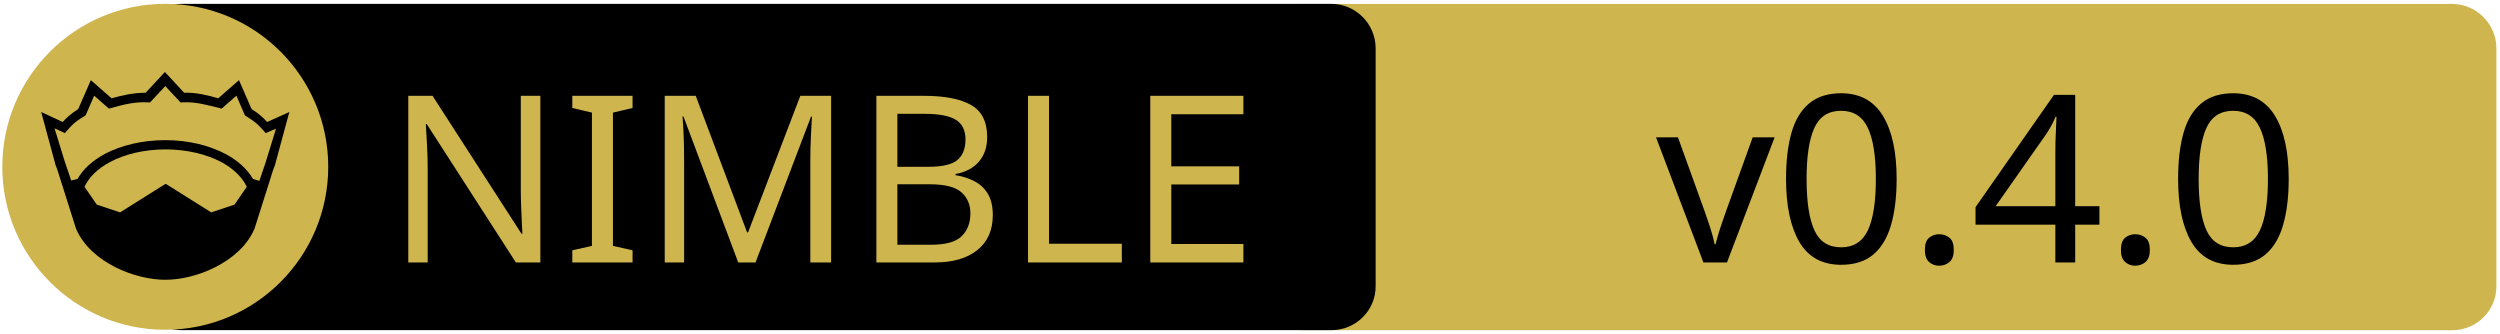
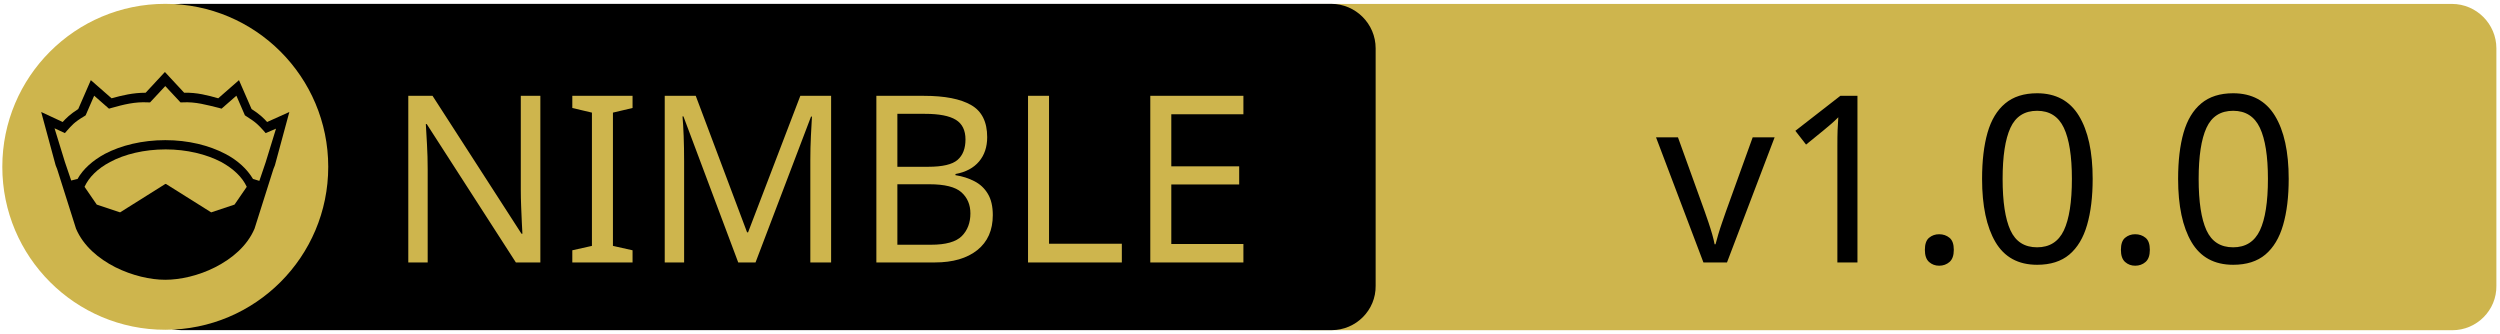
<svg xmlns="http://www.w3.org/2000/svg" xmlns:xlink="http://www.w3.org/1999/xlink" width="675" height="90" xml:space="preserve" version="1.1">
  <a xlink:href="https://github.com/Niminem/Neel">
    <g>
      <path fill="#CEB54D" id="svg_15" d="m662.123,89.159l-310.5,0c-6.6,0 -12,-5.4 -12,-12l0,-64.1c0,-6.6 5.4,-12 12,-12l310.4,0c6.6,0 12,5.4 12,12l0,64.1c0.1,6.6 -5.3,12 -11.9,12z" />
      <path id="svg_1" d="m359.524,89.139l-310.5,0c-6.6,0 -12,-5.4 -12,-12l0,-64.1c0,-6.6 5.4,-12 12,-12l310.4,0c6.6,0 12,5.4 12,12l0,64.1c0.1,6.6 -5.3,12 -11.9,12z" />
      <rect id="svg_2" fill="none" height="45.9" width="315.3" class="st0" y="24.539" x="60.224" />
      <circle id="svg_4" fill="#CEB54D" r="44" cy="45.039" cx="44.624" class="st1" />
      <g id="XMLID_4_">
        <path id="svg_5" d="m78.124,30.239l-3.9,14.4l-0.4,1l-5.1,16.1c0,0 0,0 0,0c-2,4.7 -6.1,8.1 -10.6,10.4c-4.5,2.3 -9.5,3.4 -13.5,3.4c-4,0 -8.9,-1.1 -13.5,-3.4c-4.5,-2.3 -8.6,-5.7 -10.6,-10.4c0,0 0,0 0,0l-5.1,-16.1l-0.4,-1l-3.9,-14.4l5.8,2.7c0.9,-1 2,-2.1 4.2,-3.5l3.4,-7.8l5.6,4.9c2.9,-0.8 5.8,-1.5 9.2,-1.5l5.2,-5.6l5.2,5.6c3.4,-0.1 6.4,0.7 9.2,1.5l5.6,-4.9l3.4,7.8c2.2,1.4 3.3,2.5 4.2,3.5l6,-2.7z" />
        <g id="XMLID_6_">
          <g id="svg_6">
            <path id="svg_7" fill="#CEB54D" d="m66.624,50.439l-3.3,4.8l-6.3,2.1l-12.1,-7.6c-0.1,-0.1 -0.3,-0.1 -0.4,0l-12.1,7.6l-6.3,-2.1l-3.3,-4.8c1.2,-2.6 3.5,-4.9 6.9,-6.7c3.9,-2.1 9.2,-3.4 15,-3.4c5.7,0 11,1.3 15,3.4c3.3,1.8 5.7,4.1 6.9,6.7z" class="st1" />
          </g>
          <g id="svg_8" />
        </g>
        <g id="XMLID_5_">
          <g id="svg_9">
            <path id="svg_10" fill="#CEB54D" d="m74.524,34.739l-2.8,9.1l-1.7,5l-1.6,-0.5c0,0 -0.1,0 -0.1,0c-1.6,-2.7 -4.2,-5.1 -7.5,-6.8c-4.4,-2.3 -10,-3.7 -16.2,-3.7c-6.2,0 -11.9,1.4 -16.3,3.7c-3.3,1.8 -5.9,4.1 -7.4,6.8c0,0 -0.1,0 -0.1,0l-1.6,0.4l-1.7,-5l-2.8,-9.1l2.8,1.3l0.6,-0.7c1.2,-1.3 1.8,-2.2 4.7,-3.9l0.3,-0.2l2.3,-5.3l4,3.5l0.7,-0.2c3.2,-0.9 6.3,-1.7 9.8,-1.5l0.6,0l4.1,-4.4l4.1,4.4l0.6,0c3.5,-0.2 6.5,0.7 9.8,1.5l0.7,0.2l4,-3.5l2.3,5.3l0.3,0.2c2.9,1.8 3.5,2.6 4.7,3.9l0.6,0.7l2.8,-1.2z" class="st1" />
          </g>
          <g id="svg_11" />
        </g>
      </g>
      <text x="-442" y="-350.021" id="svg_16" font-size="63px" font-family="'PT Sans Caption', 'Tahoma', 'Helvetica Neue Medium', 'PT Sans', sans-serif" fill="#CEB54D" class="st1 st2 st3" transform="matrix(1 0 0 1 546.13 420.879)">NIMBLE</text>
-       <text x="-99.0" y="-350.012" id="svg_17" font-size="63.012px" font-family="'PT Sans Caption', 'Tahoma', 'Helvetica Neue Medium', 'PT Sans', sans-serif" fill="#000000" class="st1 st2 st3" transform="matrix(1 0 0 1 546.13 420.879)">v0.4.0</text>
+       <text x="-99.0" y="-350.012" id="svg_17" font-size="63.012px" font-family="'PT Sans Caption', 'Tahoma', 'Helvetica Neue Medium', 'PT Sans', sans-serif" fill="#000000" class="st1 st2 st3" transform="matrix(1 0 0 1 546.13 420.879)">v1.0.0</text>
    </g>
  </a>
</svg>
